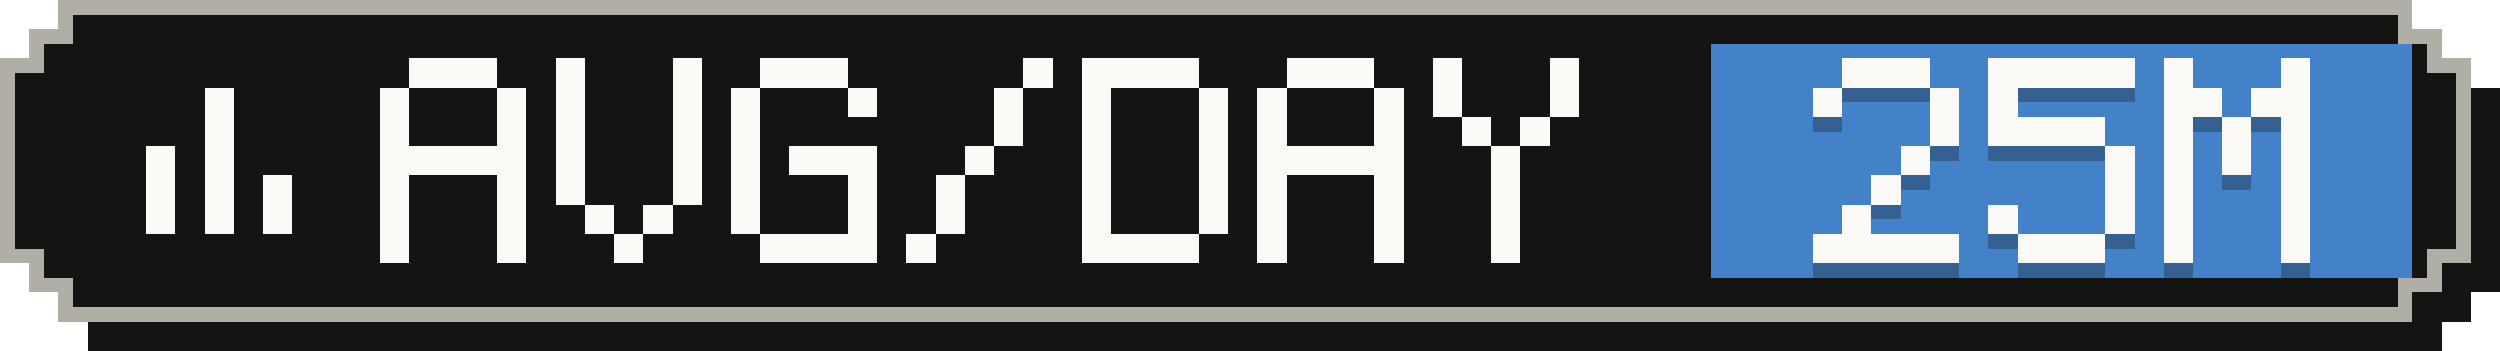
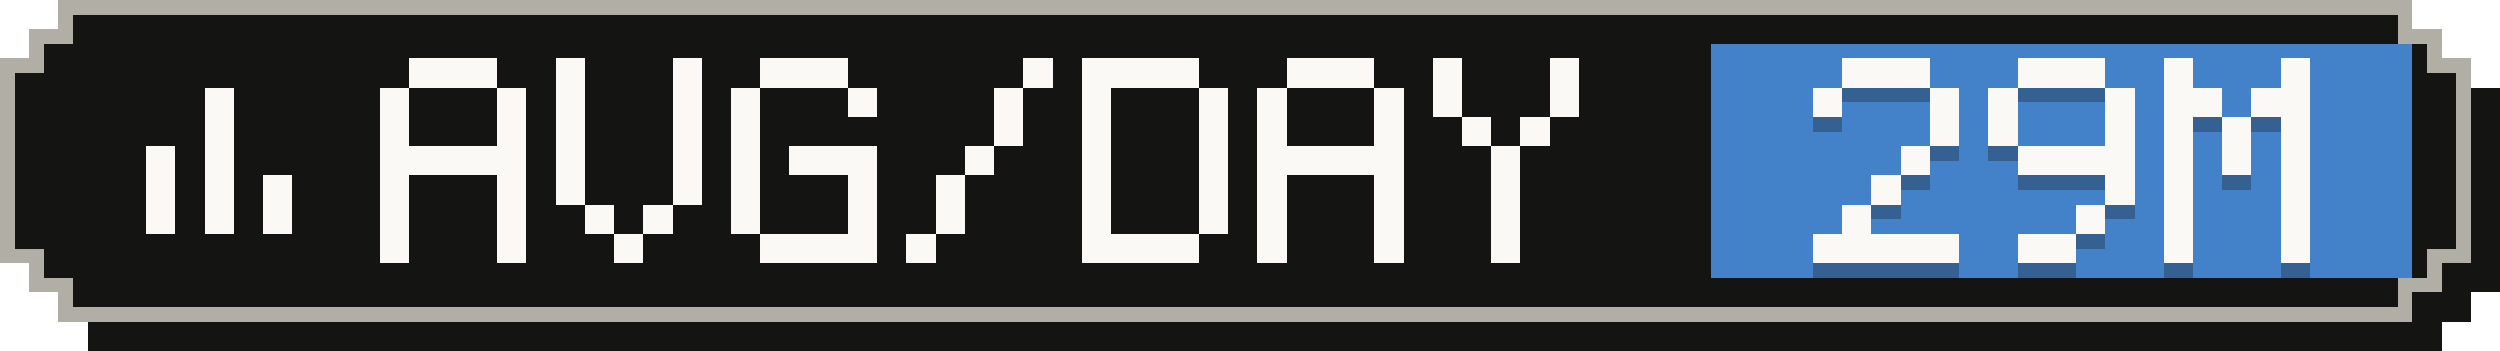
- <svg xmlns="http://www.w3.org/2000/svg" width="171" height="24" viewBox="0 0 171 24" role="img" aria-label="Average tokens per active day: 25M">
+ <svg xmlns="http://www.w3.org/2000/svg" width="171" height="24" viewBox="0 0 171 24" role="img" aria-label="Average tokens per active day: 29M">
  <g shape-rendering="crispEdges">
    <path fill="#141413" d="M6,2 H167 V4 H169 V6 H171 V20 H169 V22 H167 V24 H6 V22 H4 V20 H2 V6 H4 V4 H6 Z" />
    <path fill="#b0aea5" d="M4,0 H165 V2 H167 V4 H169 V18 H167 V20 H165 V22 H4 V20 H2 V18 H0 V4 H2 V2 H4 Z" />
    <path fill="#141413" d="M5,1 H164 V3 H166 V5 H168 V17 H166 V19 H164 V21 H5 V19 H3 V17 H1 V5 H3 V3 H5 Z" />
    <rect fill="#4382c9" x="117" y="3" width="48" height="16" />
    <g fill="#faf9f5">
      <rect x="14" y="6" width="2" height="2" />
      <rect x="14" y="8" width="2" height="2" />
      <rect x="10" y="10" width="2" height="2" />
      <rect x="14" y="10" width="2" height="2" />
      <rect x="10" y="12" width="2" height="2" />
      <rect x="14" y="12" width="2" height="2" />
      <rect x="18" y="12" width="2" height="2" />
      <rect x="10" y="14" width="2" height="2" />
      <rect x="14" y="14" width="2" height="2" />
      <rect x="18" y="14" width="2" height="2" />
    </g>
    <g fill="#faf9f5">
      <rect x="28" y="4" width="6" height="2" />
      <rect x="26" y="6" width="2" height="2" />
      <rect x="34" y="6" width="2" height="2" />
      <rect x="26" y="8" width="2" height="2" />
      <rect x="34" y="8" width="2" height="2" />
      <rect x="26" y="10" width="10" height="2" />
      <rect x="26" y="12" width="2" height="2" />
      <rect x="34" y="12" width="2" height="2" />
      <rect x="26" y="14" width="2" height="2" />
      <rect x="34" y="14" width="2" height="2" />
      <rect x="26" y="16" width="2" height="2" />
      <rect x="34" y="16" width="2" height="2" />
      <rect x="38" y="4" width="2" height="2" />
      <rect x="46" y="4" width="2" height="2" />
      <rect x="38" y="6" width="2" height="2" />
      <rect x="46" y="6" width="2" height="2" />
      <rect x="38" y="8" width="2" height="2" />
      <rect x="46" y="8" width="2" height="2" />
      <rect x="38" y="10" width="2" height="2" />
      <rect x="46" y="10" width="2" height="2" />
      <rect x="38" y="12" width="2" height="2" />
      <rect x="46" y="12" width="2" height="2" />
      <rect x="40" y="14" width="2" height="2" />
      <rect x="44" y="14" width="2" height="2" />
      <rect x="42" y="16" width="2" height="2" />
      <rect x="52" y="4" width="6" height="2" />
      <rect x="50" y="6" width="2" height="2" />
      <rect x="58" y="6" width="2" height="2" />
      <rect x="50" y="8" width="2" height="2" />
      <rect x="50" y="10" width="2" height="2" />
      <rect x="54" y="10" width="6" height="2" />
      <rect x="50" y="12" width="2" height="2" />
      <rect x="58" y="12" width="2" height="2" />
      <rect x="50" y="14" width="2" height="2" />
      <rect x="58" y="14" width="2" height="2" />
      <rect x="52" y="16" width="8" height="2" />
      <rect x="70" y="4" width="2" height="2" />
      <rect x="68" y="6" width="2" height="2" />
      <rect x="68" y="8" width="2" height="2" />
      <rect x="66" y="10" width="2" height="2" />
      <rect x="64" y="12" width="2" height="2" />
      <rect x="64" y="14" width="2" height="2" />
      <rect x="62" y="16" width="2" height="2" />
      <rect x="74" y="4" width="8" height="2" />
      <rect x="74" y="6" width="2" height="2" />
      <rect x="82" y="6" width="2" height="2" />
      <rect x="74" y="8" width="2" height="2" />
      <rect x="82" y="8" width="2" height="2" />
      <rect x="74" y="10" width="2" height="2" />
      <rect x="82" y="10" width="2" height="2" />
      <rect x="74" y="12" width="2" height="2" />
      <rect x="82" y="12" width="2" height="2" />
      <rect x="74" y="14" width="2" height="2" />
      <rect x="82" y="14" width="2" height="2" />
      <rect x="74" y="16" width="8" height="2" />
      <rect x="88" y="4" width="6" height="2" />
      <rect x="86" y="6" width="2" height="2" />
      <rect x="94" y="6" width="2" height="2" />
      <rect x="86" y="8" width="2" height="2" />
      <rect x="94" y="8" width="2" height="2" />
      <rect x="86" y="10" width="10" height="2" />
      <rect x="86" y="12" width="2" height="2" />
      <rect x="94" y="12" width="2" height="2" />
      <rect x="86" y="14" width="2" height="2" />
      <rect x="94" y="14" width="2" height="2" />
      <rect x="86" y="16" width="2" height="2" />
      <rect x="94" y="16" width="2" height="2" />
      <rect x="98" y="4" width="2" height="2" />
      <rect x="106" y="4" width="2" height="2" />
      <rect x="98" y="6" width="2" height="2" />
      <rect x="106" y="6" width="2" height="2" />
      <rect x="100" y="8" width="2" height="2" />
      <rect x="104" y="8" width="2" height="2" />
      <rect x="102" y="10" width="2" height="2" />
      <rect x="102" y="12" width="2" height="2" />
      <rect x="102" y="14" width="2" height="2" />
      <rect x="102" y="16" width="2" height="2" />
    </g>
    <g fill="#141413" fill-opacity=".3">
      <rect x="126" y="5" width="6" height="2" />
      <rect x="124" y="7" width="2" height="2" />
      <rect x="132" y="7" width="2" height="2" />
      <rect x="132" y="9" width="2" height="2" />
      <rect x="130" y="11" width="2" height="2" />
      <rect x="128" y="13" width="2" height="2" />
      <rect x="126" y="15" width="2" height="2" />
      <rect x="124" y="17" width="10" height="2" />
-       <rect x="136" y="5" width="10" height="2" />
+       <rect x="138" y="5" width="6" height="2" />
      <rect x="136" y="7" width="2" height="2" />
-       <rect x="136" y="9" width="8" height="2" />
-       <rect x="144" y="11" width="2" height="2" />
+       <rect x="144" y="7" width="2" height="2" />
+       <rect x="136" y="9" width="2" height="2" />
+       <rect x="144" y="9" width="2" height="2" />
+       <rect x="138" y="11" width="8" height="2" />
      <rect x="144" y="13" width="2" height="2" />
-       <rect x="136" y="15" width="2" height="2" />
-       <rect x="144" y="15" width="2" height="2" />
-       <rect x="138" y="17" width="6" height="2" />
+       <rect x="142" y="15" width="2" height="2" />
+       <rect x="138" y="17" width="4" height="2" />
      <rect x="148" y="5" width="2" height="2" />
      <rect x="156" y="5" width="2" height="2" />
      <rect x="148" y="7" width="4" height="2" />
      <rect x="154" y="7" width="4" height="2" />
      <rect x="148" y="9" width="2" height="2" />
      <rect x="152" y="9" width="2" height="2" />
      <rect x="156" y="9" width="2" height="2" />
      <rect x="148" y="11" width="2" height="2" />
      <rect x="152" y="11" width="2" height="2" />
      <rect x="156" y="11" width="2" height="2" />
      <rect x="148" y="13" width="2" height="2" />
      <rect x="156" y="13" width="2" height="2" />
      <rect x="148" y="15" width="2" height="2" />
      <rect x="156" y="15" width="2" height="2" />
      <rect x="148" y="17" width="2" height="2" />
      <rect x="156" y="17" width="2" height="2" />
    </g>
    <g fill="#faf9f5">
      <rect x="126" y="4" width="6" height="2" />
      <rect x="124" y="6" width="2" height="2" />
      <rect x="132" y="6" width="2" height="2" />
      <rect x="132" y="8" width="2" height="2" />
      <rect x="130" y="10" width="2" height="2" />
      <rect x="128" y="12" width="2" height="2" />
      <rect x="126" y="14" width="2" height="2" />
      <rect x="124" y="16" width="10" height="2" />
-       <rect x="136" y="4" width="10" height="2" />
+       <rect x="138" y="4" width="6" height="2" />
      <rect x="136" y="6" width="2" height="2" />
-       <rect x="136" y="8" width="8" height="2" />
-       <rect x="144" y="10" width="2" height="2" />
+       <rect x="144" y="6" width="2" height="2" />
+       <rect x="136" y="8" width="2" height="2" />
+       <rect x="144" y="8" width="2" height="2" />
+       <rect x="138" y="10" width="8" height="2" />
      <rect x="144" y="12" width="2" height="2" />
-       <rect x="136" y="14" width="2" height="2" />
-       <rect x="144" y="14" width="2" height="2" />
-       <rect x="138" y="16" width="6" height="2" />
+       <rect x="142" y="14" width="2" height="2" />
+       <rect x="138" y="16" width="4" height="2" />
      <rect x="148" y="4" width="2" height="2" />
      <rect x="156" y="4" width="2" height="2" />
      <rect x="148" y="6" width="4" height="2" />
      <rect x="154" y="6" width="4" height="2" />
      <rect x="148" y="8" width="2" height="2" />
      <rect x="152" y="8" width="2" height="2" />
      <rect x="156" y="8" width="2" height="2" />
      <rect x="148" y="10" width="2" height="2" />
      <rect x="152" y="10" width="2" height="2" />
      <rect x="156" y="10" width="2" height="2" />
      <rect x="148" y="12" width="2" height="2" />
      <rect x="156" y="12" width="2" height="2" />
      <rect x="148" y="14" width="2" height="2" />
      <rect x="156" y="14" width="2" height="2" />
      <rect x="148" y="16" width="2" height="2" />
      <rect x="156" y="16" width="2" height="2" />
    </g>
  </g>
</svg>
